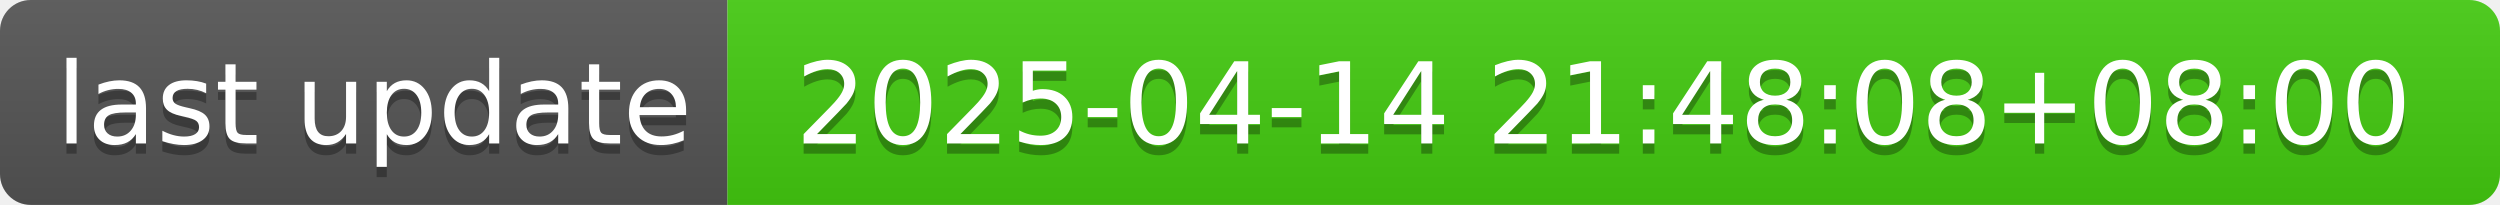
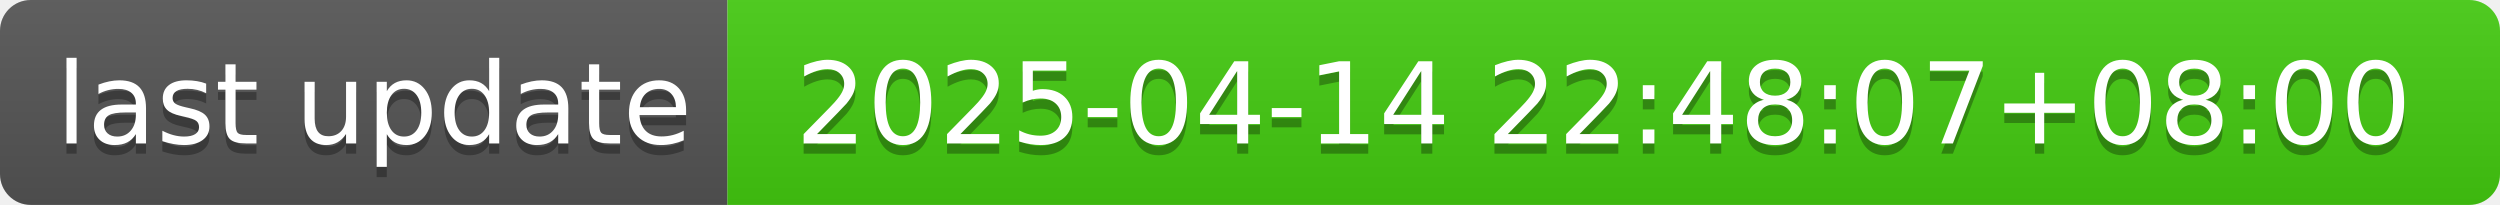
- <svg xmlns="http://www.w3.org/2000/svg" width="244" height="20" role="img" aria-label="last update: 2025-04-14 21:48:08+08:00">
+ <svg xmlns="http://www.w3.org/2000/svg" width="244" height="20" role="img" aria-label="last update: 2025-04-14 22:48:07+08:00">
  <linearGradient id="s" x2="0" y2="100%">
    <stop offset="0" stop-color="#bbb" stop-opacity=".1" />
    <stop offset="1" stop-opacity=".1" />
  </linearGradient>
  <clipPath id="r">
    <rect width="244" height="20" rx="3" fill="#fff" />
  </clipPath>
  <g clip-path="url(#r)">
    <rect width="71" height="20" fill="#555" />
    <rect x="71" width="173" height="20" fill="#4c1" />
    <rect width="244" height="20" fill="url(#s)" />
  </g>
  <g fill="#fff" text-anchor="middle" font-family="Verdana,Geneva,DejaVu Sans,sans-serif" text-rendering="geometricPrecision" font-size="110">
    <text aria-hidden="true" x="365" y="150" fill="#010101" fill-opacity=".3" transform="scale(.1)" textLength="610">last update</text>
    <text x="365" y="140" transform="scale(.1)" fill="#fff" textLength="610">last update</text>
-     <text aria-hidden="true" x="1565" y="150" fill="#010101" fill-opacity=".3" transform="scale(.1)" textLength="1630">2025-04-14 21:48:08+08:00</text>
-     <text x="1565" y="140" transform="scale(.1)" fill="#fff" textLength="1630">2025-04-14 21:48:08+08:00</text>
+     <text aria-hidden="true" x="1565" y="150" fill="#010101" fill-opacity=".3" transform="scale(.1)" textLength="1630">2025-04-14 22:48:07+08:00</text>
+     <text x="1565" y="140" transform="scale(.1)" fill="#fff" textLength="1630">2025-04-14 22:48:07+08:00</text>
  </g>
</svg>
